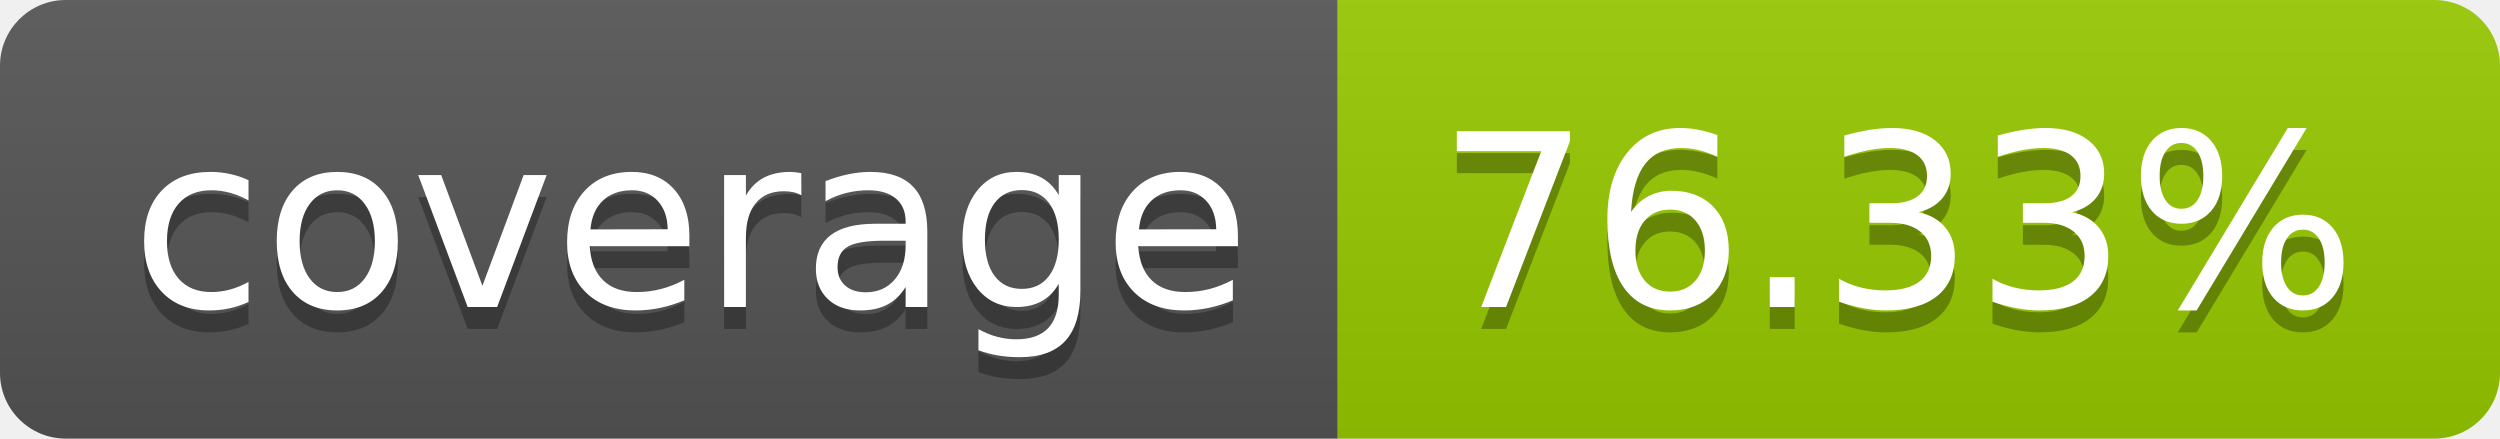
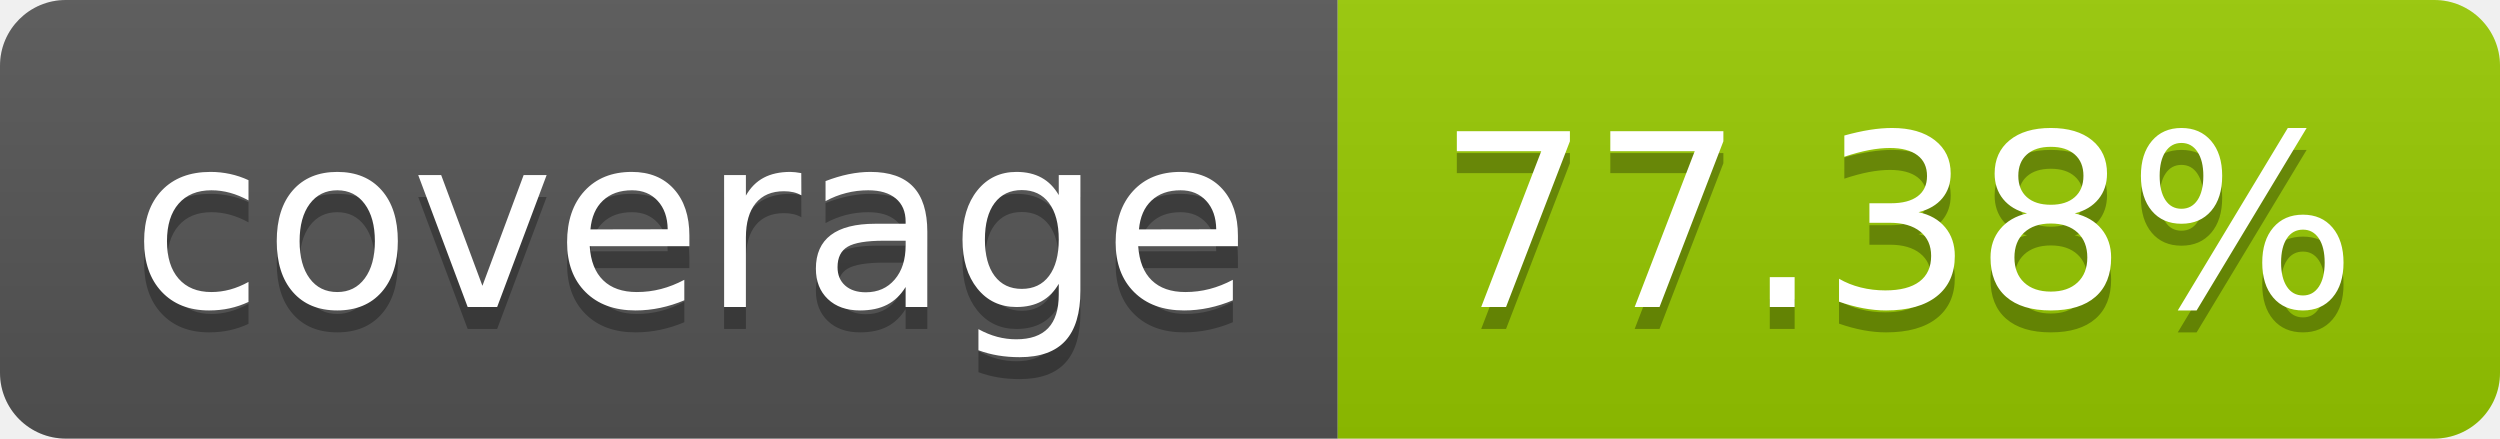
- <svg xmlns="http://www.w3.org/2000/svg" width="114" height="20" role="img" aria-label="coverage: 76.33%">
+ <svg xmlns="http://www.w3.org/2000/svg" width="114" height="20" role="img" aria-label="coverage: 77.38%">
  <linearGradient id="s" x2="0" y2="100%">
    <stop offset="0" stop-color="#bbb" stop-opacity=".1" />
    <stop offset="1" stop-opacity=".1" />
  </linearGradient>
  <clipPath id="r">
    <rect width="114" height="20" rx="3" fill="#fff" />
  </clipPath>
  <g clip-path="url(#r)">
    <rect width="61" height="20" fill="#555" />
    <rect x="61" width="53" height="20" fill="#97ca00" />
    <rect width="114" height="20" fill="url(#s)" />
  </g>
  <g fill="#fff" text-anchor="middle" font-family="Verdana,Geneva,DejaVu Sans,sans-serif" text-rendering="geometricPrecision" font-size="110">
    <text aria-hidden="true" x="315" y="150" fill="#010101" fill-opacity=".3" transform="scale(.1)" textLength="510">coverage</text>
    <text x="315" y="140" transform="scale(.1)" fill="#fff" textLength="510">coverage</text>
-     <text aria-hidden="true" x="865" y="150" fill="#010101" fill-opacity=".3" transform="scale(.1)" textLength="430">76.33%</text>
-     <text x="865" y="140" transform="scale(.1)" fill="#fff" textLength="430">76.33%</text>
+     <text aria-hidden="true" x="865" y="150" fill="#010101" fill-opacity=".3" transform="scale(.1)" textLength="430">77.38%</text>
+     <text x="865" y="140" transform="scale(.1)" fill="#fff" textLength="430">77.38%</text>
  </g>
</svg>
